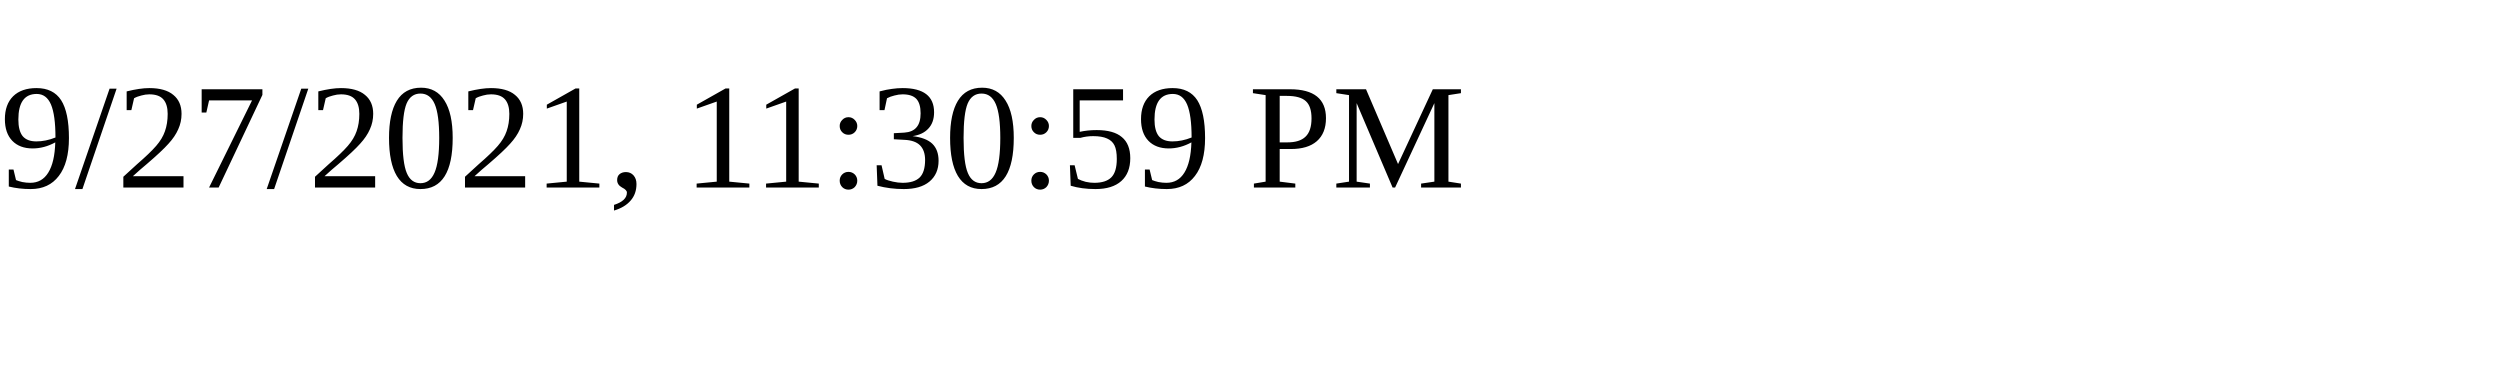
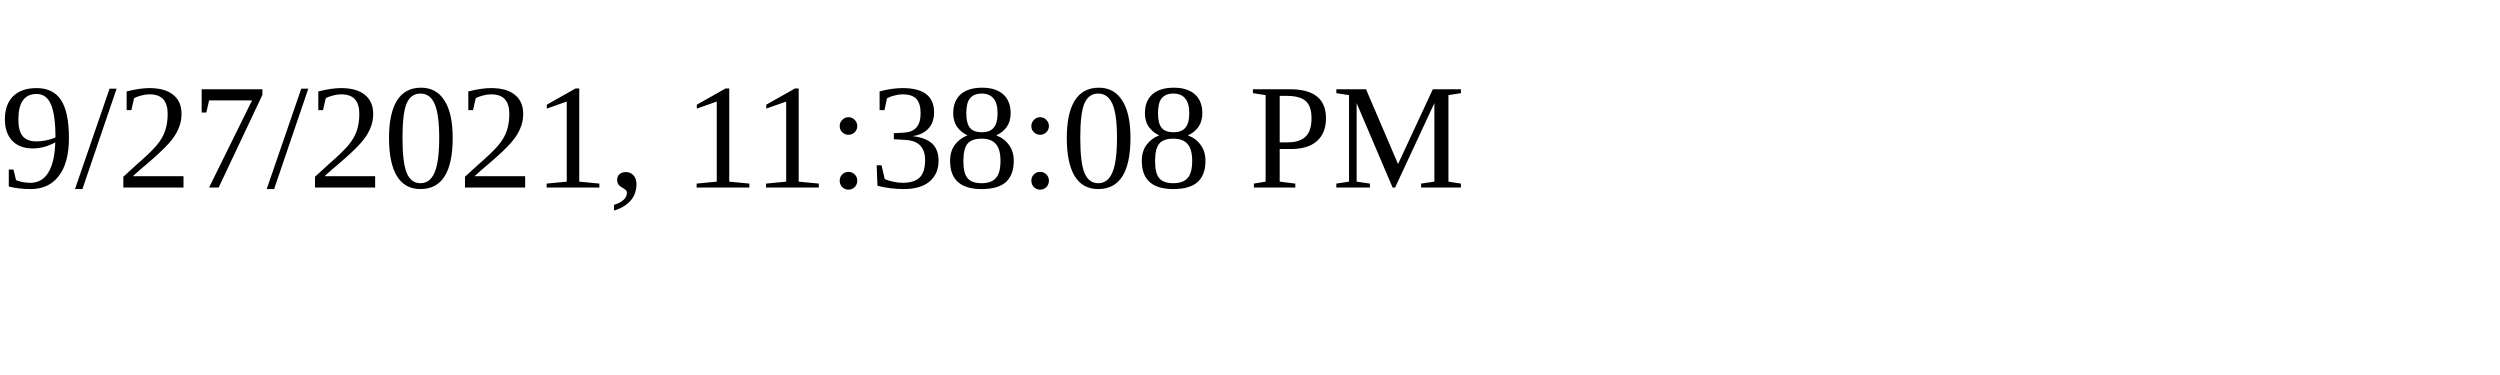
<svg xmlns="http://www.w3.org/2000/svg" height="30" width="200">
-   <text x="0" y="15">9/27/2021, 11:30:59 PM</text>
+   <text x="0" y="15">9/27/2021, 11:38:08 PM</text>
</svg>
